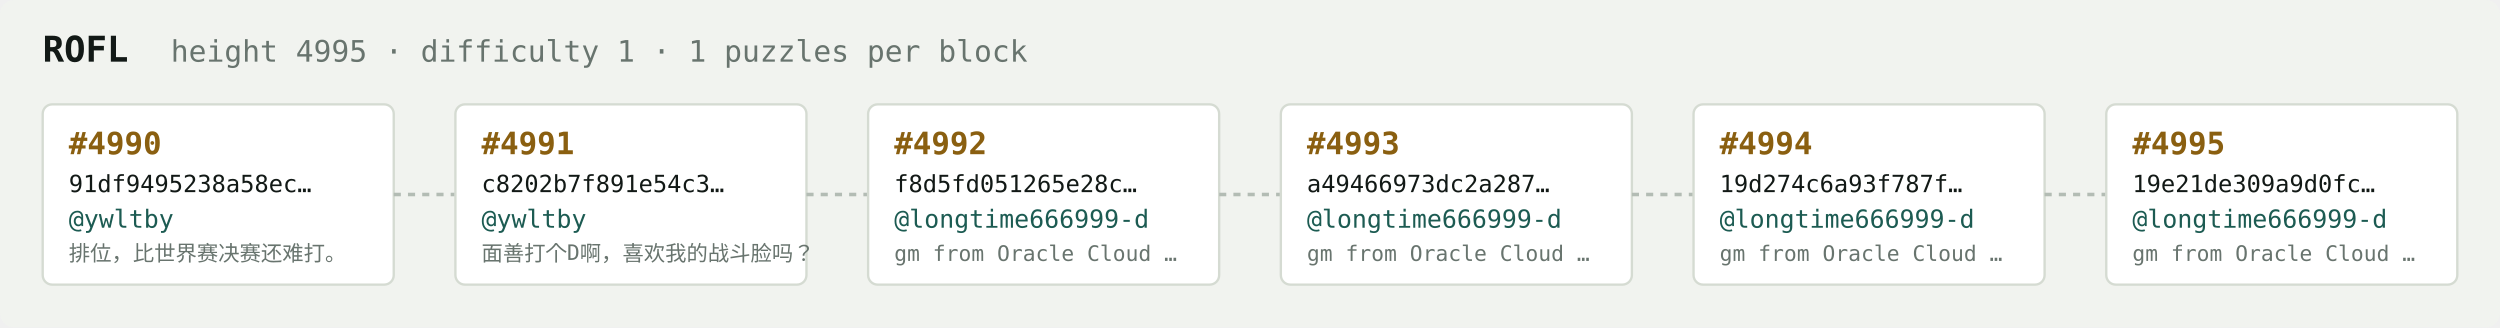
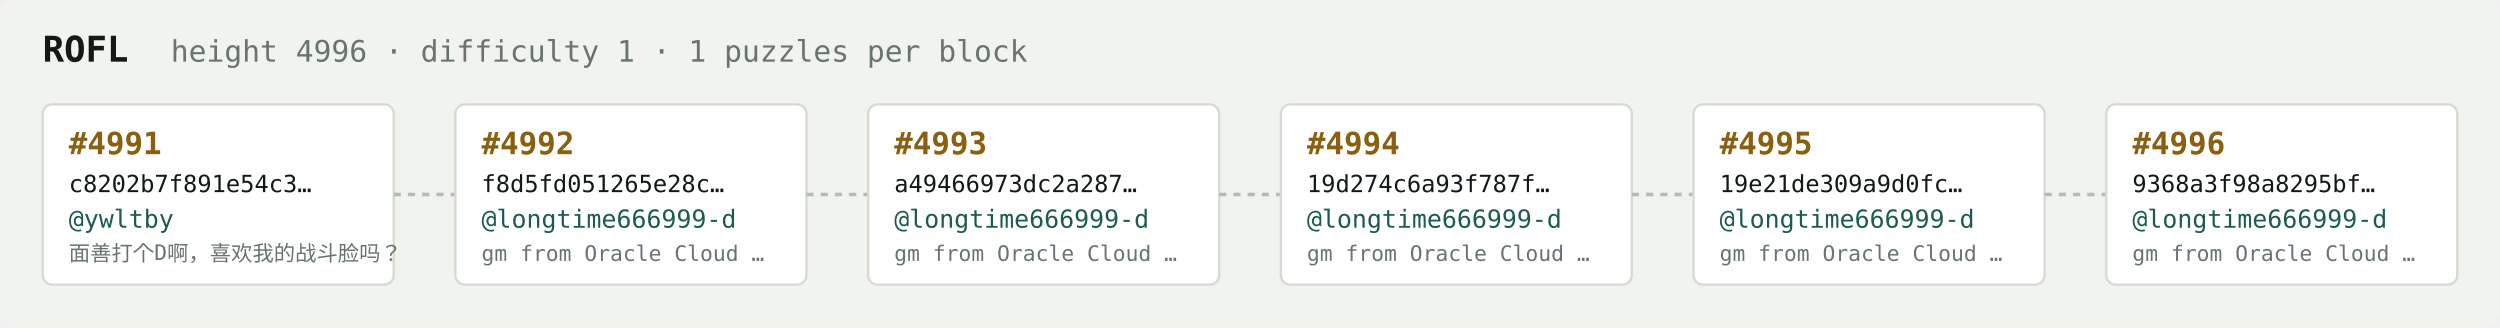
<svg xmlns="http://www.w3.org/2000/svg" width="1054" height="138" viewBox="0 0 1054 138" font-family="ui-monospace,SFMono-Regular,Menlo,monospace">
  <rect fill="#f1f3ef" width="1054" height="138" rx="6" />
  <text x="18" y="26" fill="#121916" font-size="15" font-weight="700">ROFL</text>
-   <text x="72" y="26" fill="#68746e" font-size="12.5">height 4995 · difficulty 1 · 1 puzzles per block</text>
+   <text x="72" y="26" fill="#68746e" font-size="12.5">height 4996 · difficulty 1 · 1 puzzles per block</text>
  <rect x="18" y="44" width="148" height="76" rx="4" fill="#ffffff" stroke="#d5dbd2" stroke-width="1" />
-   <text x="29" y="65" fill="#8a5f10" font-size="13" font-weight="700">#4990</text>
-   <text x="29" y="81" fill="#121916" font-size="10">91df9495238a58ec…</text>
+   <text x="29" y="65" fill="#8a5f10" font-size="13" font-weight="700">#4991</text>
+   <text x="29" y="81" fill="#121916" font-size="10">c8202b7f891e54c3…</text>
  <text x="29" y="96" fill="#1c5b52" font-size="10.5">@ywltby</text>
-   <text x="29" y="110" fill="#68746e" font-size="9">排位，比世界赛决赛还难打。</text>
+   <text x="29" y="110" fill="#68746e" font-size="9">面善打个D啊，喜欢我的战斗脸吗？</text>
  <line x1="166" y1="82.0" x2="192" y2="82.0" stroke="#b3bcb4" stroke-width="1.5" stroke-dasharray="3 3" />
  <rect x="192" y="44" width="148" height="76" rx="4" fill="#ffffff" stroke="#d5dbd2" stroke-width="1" />
-   <text x="203" y="65" fill="#8a5f10" font-size="13" font-weight="700">#4991</text>
-   <text x="203" y="81" fill="#121916" font-size="10">c8202b7f891e54c3…</text>
-   <text x="203" y="96" fill="#1c5b52" font-size="10.5">@ywltby</text>
-   <text x="203" y="110" fill="#68746e" font-size="9">面善打个D啊，喜欢我的战斗脸吗？</text>
+   <text x="203" y="65" fill="#8a5f10" font-size="13" font-weight="700">#4992</text>
+   <text x="203" y="81" fill="#121916" font-size="10">f8d5fd051265e28c…</text>
+   <text x="203" y="96" fill="#1c5b52" font-size="10.5">@longtime666999-d</text>
+   <text x="203" y="110" fill="#68746e" font-size="9">gm from Oracle Cloud …</text>
  <line x1="340" y1="82.0" x2="366" y2="82.0" stroke="#b3bcb4" stroke-width="1.5" stroke-dasharray="3 3" />
  <rect x="366" y="44" width="148" height="76" rx="4" fill="#ffffff" stroke="#d5dbd2" stroke-width="1" />
-   <text x="377" y="65" fill="#8a5f10" font-size="13" font-weight="700">#4992</text>
-   <text x="377" y="81" fill="#121916" font-size="10">f8d5fd051265e28c…</text>
+   <text x="377" y="65" fill="#8a5f10" font-size="13" font-weight="700">#4993</text>
+   <text x="377" y="81" fill="#121916" font-size="10">a49466973dc2a287…</text>
  <text x="377" y="96" fill="#1c5b52" font-size="10.5">@longtime666999-d</text>
  <text x="377" y="110" fill="#68746e" font-size="9">gm from Oracle Cloud …</text>
  <line x1="514" y1="82.0" x2="540" y2="82.0" stroke="#b3bcb4" stroke-width="1.5" stroke-dasharray="3 3" />
  <rect x="540" y="44" width="148" height="76" rx="4" fill="#ffffff" stroke="#d5dbd2" stroke-width="1" />
-   <text x="551" y="65" fill="#8a5f10" font-size="13" font-weight="700">#4993</text>
-   <text x="551" y="81" fill="#121916" font-size="10">a49466973dc2a287…</text>
+   <text x="551" y="65" fill="#8a5f10" font-size="13" font-weight="700">#4994</text>
+   <text x="551" y="81" fill="#121916" font-size="10">19d274c6a93f787f…</text>
  <text x="551" y="96" fill="#1c5b52" font-size="10.5">@longtime666999-d</text>
  <text x="551" y="110" fill="#68746e" font-size="9">gm from Oracle Cloud …</text>
  <line x1="688" y1="82.0" x2="714" y2="82.0" stroke="#b3bcb4" stroke-width="1.5" stroke-dasharray="3 3" />
  <rect x="714" y="44" width="148" height="76" rx="4" fill="#ffffff" stroke="#d5dbd2" stroke-width="1" />
-   <text x="725" y="65" fill="#8a5f10" font-size="13" font-weight="700">#4994</text>
-   <text x="725" y="81" fill="#121916" font-size="10">19d274c6a93f787f…</text>
+   <text x="725" y="65" fill="#8a5f10" font-size="13" font-weight="700">#4995</text>
+   <text x="725" y="81" fill="#121916" font-size="10">19e21de309a9d0fc…</text>
  <text x="725" y="96" fill="#1c5b52" font-size="10.5">@longtime666999-d</text>
  <text x="725" y="110" fill="#68746e" font-size="9">gm from Oracle Cloud …</text>
  <line x1="862" y1="82.0" x2="888" y2="82.0" stroke="#b3bcb4" stroke-width="1.5" stroke-dasharray="3 3" />
  <rect x="888" y="44" width="148" height="76" rx="4" fill="#ffffff" stroke="#d5dbd2" stroke-width="1" />
-   <text x="899" y="65" fill="#8a5f10" font-size="13" font-weight="700">#4995</text>
-   <text x="899" y="81" fill="#121916" font-size="10">19e21de309a9d0fc…</text>
+   <text x="899" y="65" fill="#8a5f10" font-size="13" font-weight="700">#4996</text>
+   <text x="899" y="81" fill="#121916" font-size="10">9368a3f98a8295bf…</text>
  <text x="899" y="96" fill="#1c5b52" font-size="10.5">@longtime666999-d</text>
  <text x="899" y="110" fill="#68746e" font-size="9">gm from Oracle Cloud …</text>
</svg>
